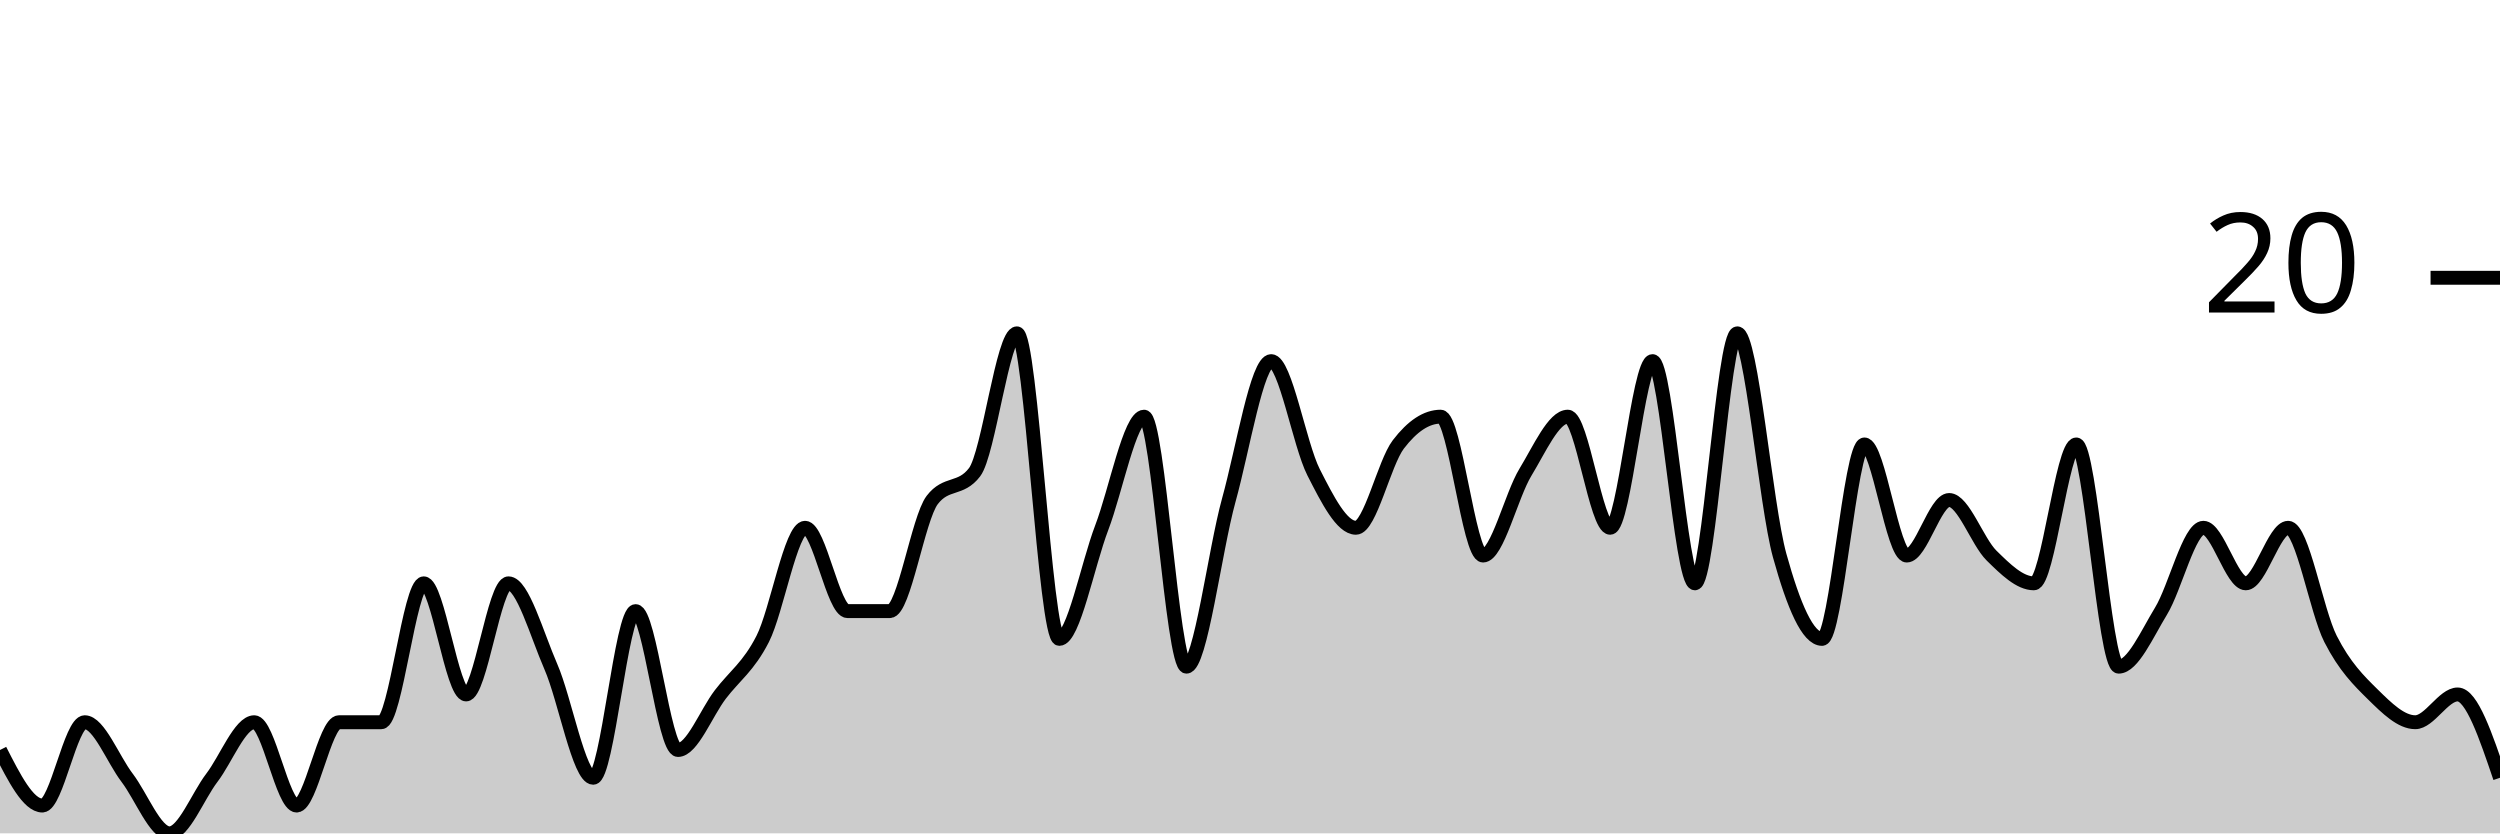
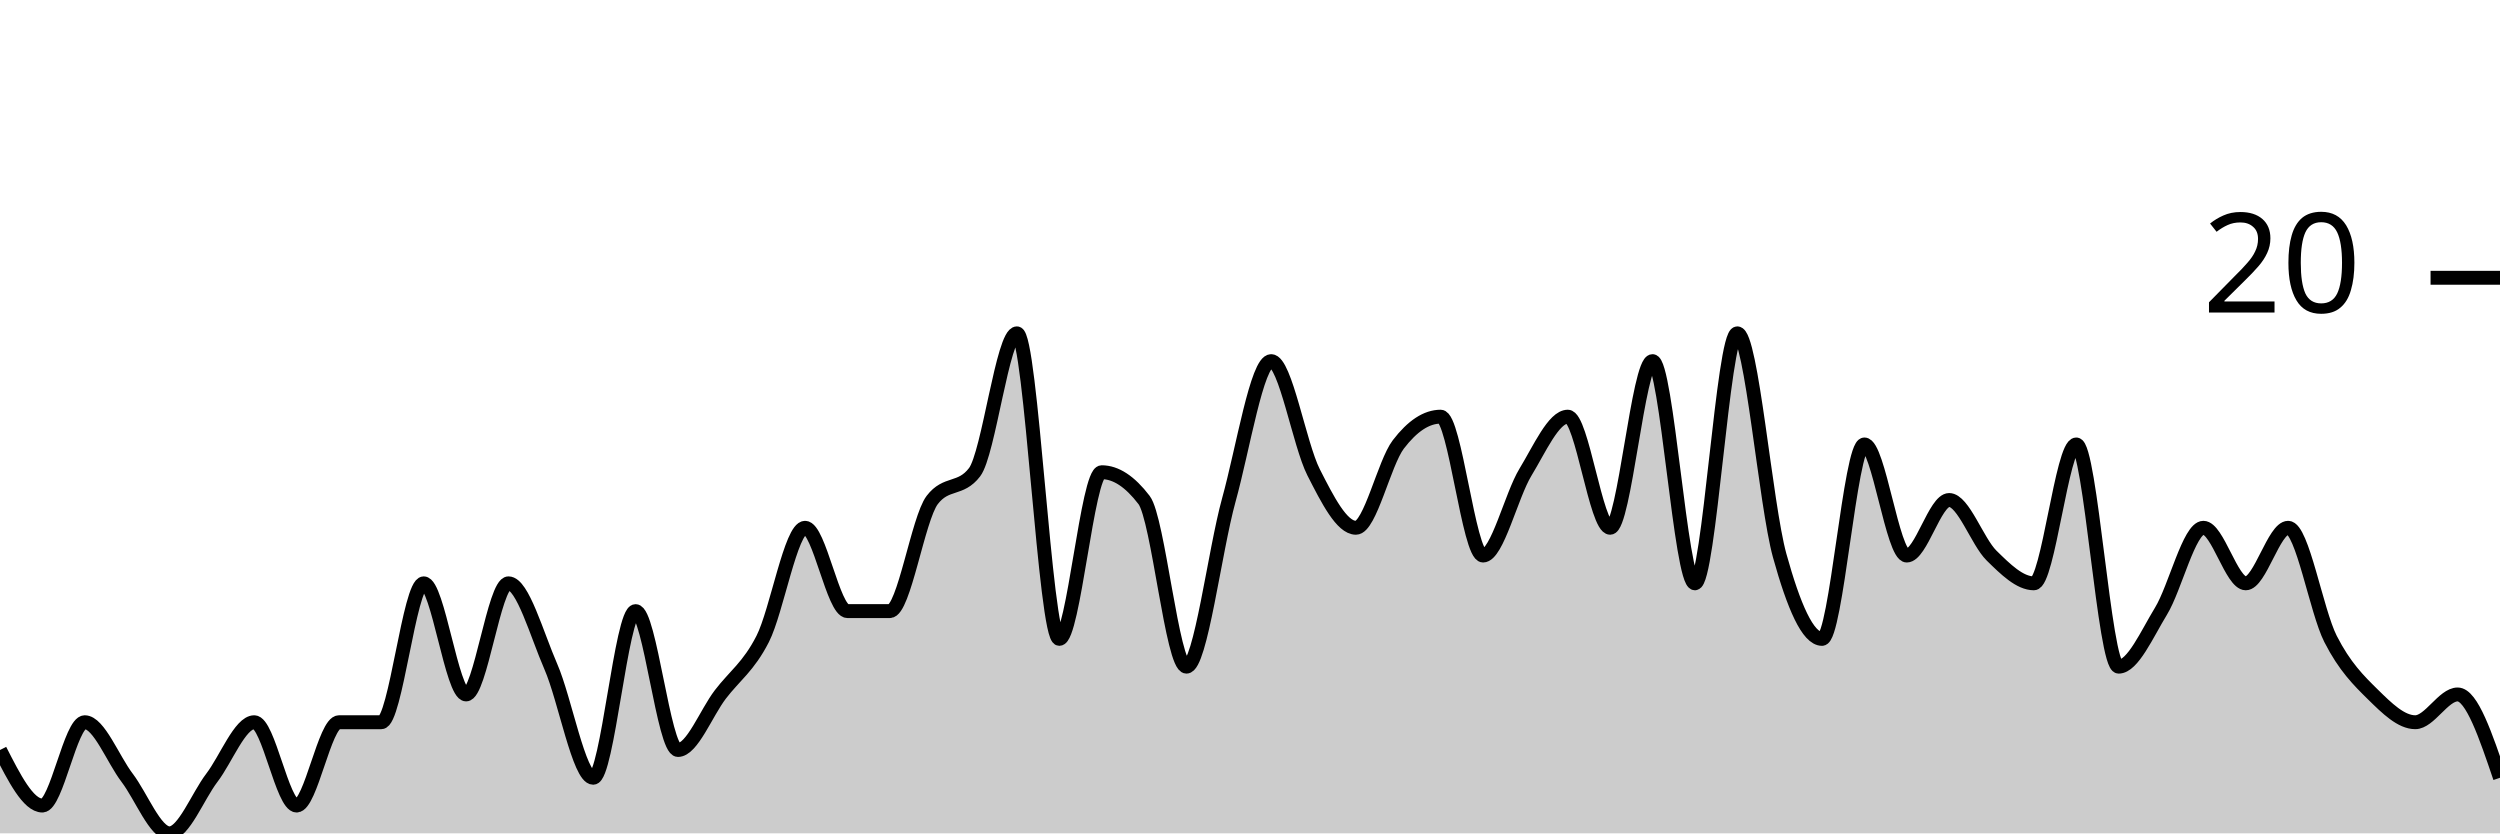
<svg xmlns="http://www.w3.org/2000/svg" viewBox="0 0 180 60">
  <g transform="translate(0,20)">
-     <path class="area" fill="rgba(0, 0, 0, 0.2)" d="M0,34C1.017,36,2.034,38,3.051,38C4.068,38,5.085,32,6.102,32C7.119,32,8.136,34.667,9.153,36C10.169,37.333,11.186,40,12.203,40C13.22,40,14.237,37.333,15.254,36C16.271,34.667,17.288,32,18.305,32C19.322,32,20.339,38,21.356,38C22.373,38,23.39,32,24.407,32C25.424,32,26.441,32,27.458,32C28.475,32,29.492,22,30.508,22C31.525,22,32.542,30,33.559,30C34.576,30,35.593,22,36.61,22C37.627,22,38.644,25.667,39.661,28C40.678,30.333,41.695,36,42.712,36C43.729,36,44.746,24,45.763,24C46.78,24,47.797,34,48.814,34C49.831,34,50.847,31.333,51.864,30C52.881,28.667,53.898,28,54.915,26C55.932,24,56.949,18,57.966,18C58.983,18,60,24,61.017,24C62.034,24,63.051,24,64.068,24C65.085,24,66.102,17.333,67.119,16C68.136,14.667,69.153,15.333,70.169,14C71.186,12.667,72.203,4,73.22,4C74.237,4,75.254,26,76.271,26C77.288,26,78.305,20.667,79.322,18C80.339,15.333,81.356,10,82.373,10C83.39,10,84.407,28,85.424,28C86.441,28,87.458,19.667,88.475,16C89.492,12.333,90.508,6,91.525,6C92.542,6,93.559,12,94.576,14C95.593,16,96.61,18,97.627,18C98.644,18,99.661,13.333,100.678,12C101.695,10.667,102.712,10,103.729,10C104.746,10,105.763,20,106.78,20C107.797,20,108.814,15.667,109.831,14C110.847,12.333,111.864,10,112.881,10C113.898,10,114.915,18,115.932,18C116.949,18,117.966,6,118.983,6C120,6,121.017,22,122.034,22C123.051,22,124.068,4,125.085,4C126.102,4,127.119,16.333,128.136,20C129.153,23.667,130.169,26,131.186,26C132.203,26,133.22,12,134.237,12C135.254,12,136.271,20,137.288,20C138.305,20,139.322,16,140.339,16C141.356,16,142.373,19,143.39,20C144.407,21,145.424,22,146.441,22C147.458,22,148.475,12,149.492,12C150.508,12,151.525,28,152.542,28C153.559,28,154.576,25.667,155.593,24C156.61,22.333,157.627,18,158.644,18C159.661,18,160.678,22,161.695,22C162.712,22,163.729,18,164.746,18C165.763,18,166.78,24,167.797,26C168.814,28,169.831,29,170.847,30C171.864,31,172.881,32,173.898,32C174.915,32,175.932,30,176.949,30C177.966,30,178.983,33,180,36L180,40C178.983,40,177.966,40,176.949,40C175.932,40,174.915,40,173.898,40C172.881,40,171.864,40,170.847,40C169.831,40,168.814,40,167.797,40C166.78,40,165.763,40,164.746,40C163.729,40,162.712,40,161.695,40C160.678,40,159.661,40,158.644,40C157.627,40,156.61,40,155.593,40C154.576,40,153.559,40,152.542,40C151.525,40,150.508,40,149.492,40C148.475,40,147.458,40,146.441,40C145.424,40,144.407,40,143.39,40C142.373,40,141.356,40,140.339,40C139.322,40,138.305,40,137.288,40C136.271,40,135.254,40,134.237,40C133.22,40,132.203,40,131.186,40C130.169,40,129.153,40,128.136,40C127.119,40,126.102,40,125.085,40C124.068,40,123.051,40,122.034,40C121.017,40,120,40,118.983,40C117.966,40,116.949,40,115.932,40C114.915,40,113.898,40,112.881,40C111.864,40,110.847,40,109.831,40C108.814,40,107.797,40,106.78,40C105.763,40,104.746,40,103.729,40C102.712,40,101.695,40,100.678,40C99.661,40,98.644,40,97.627,40C96.61,40,95.593,40,94.576,40C93.559,40,92.542,40,91.525,40C90.508,40,89.492,40,88.475,40C87.458,40,86.441,40,85.424,40C84.407,40,83.39,40,82.373,40C81.356,40,80.339,40,79.322,40C78.305,40,77.288,40,76.271,40C75.254,40,74.237,40,73.22,40C72.203,40,71.186,40,70.169,40C69.153,40,68.136,40,67.119,40C66.102,40,65.085,40,64.068,40C63.051,40,62.034,40,61.017,40C60,40,58.983,40,57.966,40C56.949,40,55.932,40,54.915,40C53.898,40,52.881,40,51.864,40C50.847,40,49.831,40,48.814,40C47.797,40,46.78,40,45.763,40C44.746,40,43.729,40,42.712,40C41.695,40,40.678,40,39.661,40C38.644,40,37.627,40,36.61,40C35.593,40,34.576,40,33.559,40C32.542,40,31.525,40,30.508,40C29.492,40,28.475,40,27.458,40C26.441,40,25.424,40,24.407,40C23.39,40,22.373,40,21.356,40C20.339,40,19.322,40,18.305,40C17.288,40,16.271,40,15.254,40C14.237,40,13.22,40,12.203,40C11.186,40,10.169,40,9.153,40C8.136,40,7.119,40,6.102,40C5.085,40,4.068,40,3.051,40C2.034,40,1.017,40,0,40Z" />
-     <path class="line" stroke="black" fill="none" d="M0,34C1.017,36,2.034,38,3.051,38C4.068,38,5.085,32,6.102,32C7.119,32,8.136,34.667,9.153,36C10.169,37.333,11.186,40,12.203,40C13.22,40,14.237,37.333,15.254,36C16.271,34.667,17.288,32,18.305,32C19.322,32,20.339,38,21.356,38C22.373,38,23.39,32,24.407,32C25.424,32,26.441,32,27.458,32C28.475,32,29.492,22,30.508,22C31.525,22,32.542,30,33.559,30C34.576,30,35.593,22,36.61,22C37.627,22,38.644,25.667,39.661,28C40.678,30.333,41.695,36,42.712,36C43.729,36,44.746,24,45.763,24C46.78,24,47.797,34,48.814,34C49.831,34,50.847,31.333,51.864,30C52.881,28.667,53.898,28,54.915,26C55.932,24,56.949,18,57.966,18C58.983,18,60,24,61.017,24C62.034,24,63.051,24,64.068,24C65.085,24,66.102,17.333,67.119,16C68.136,14.667,69.153,15.333,70.169,14C71.186,12.667,72.203,4,73.22,4C74.237,4,75.254,26,76.271,26C77.288,26,78.305,20.667,79.322,18C80.339,15.333,81.356,10,82.373,10C83.39,10,84.407,28,85.424,28C86.441,28,87.458,19.667,88.475,16C89.492,12.333,90.508,6,91.525,6C92.542,6,93.559,12,94.576,14C95.593,16,96.61,18,97.627,18C98.644,18,99.661,13.333,100.678,12C101.695,10.667,102.712,10,103.729,10C104.746,10,105.763,20,106.78,20C107.797,20,108.814,15.667,109.831,14C110.847,12.333,111.864,10,112.881,10C113.898,10,114.915,18,115.932,18C116.949,18,117.966,6,118.983,6C120,6,121.017,22,122.034,22C123.051,22,124.068,4,125.085,4C126.102,4,127.119,16.333,128.136,20C129.153,23.667,130.169,26,131.186,26C132.203,26,133.22,12,134.237,12C135.254,12,136.271,20,137.288,20C138.305,20,139.322,16,140.339,16C141.356,16,142.373,19,143.39,20C144.407,21,145.424,22,146.441,22C147.458,22,148.475,12,149.492,12C150.508,12,151.525,28,152.542,28C153.559,28,154.576,25.667,155.593,24C156.61,22.333,157.627,18,158.644,18C159.661,18,160.678,22,161.695,22C162.712,22,163.729,18,164.746,18C165.763,18,166.78,24,167.797,26C168.814,28,169.831,29,170.847,30C171.864,31,172.881,32,173.898,32C174.915,32,175.932,30,176.949,30C177.966,30,178.983,33,180,36" />
+     <path class="area" fill="rgba(0, 0, 0, 0.2)" d="M0,34C1.017,36,2.034,38,3.051,38C4.068,38,5.085,32,6.102,32C7.119,32,8.136,34.667,9.153,36C10.169,37.333,11.186,40,12.203,40C13.22,40,14.237,37.333,15.254,36C16.271,34.667,17.288,32,18.305,32C19.322,32,20.339,38,21.356,38C22.373,38,23.39,32,24.407,32C25.424,32,26.441,32,27.458,32C28.475,32,29.492,22,30.508,22C31.525,22,32.542,30,33.559,30C34.576,30,35.593,22,36.61,22C37.627,22,38.644,25.667,39.661,28C40.678,30.333,41.695,36,42.712,36C43.729,36,44.746,24,45.763,24C46.78,24,47.797,34,48.814,34C49.831,34,50.847,31.333,51.864,30C52.881,28.667,53.898,28,54.915,26C55.932,24,56.949,18,57.966,18C58.983,18,60,24,61.017,24C62.034,24,63.051,24,64.068,24C65.085,24,66.102,17.333,67.119,16C68.136,14.667,69.153,15.333,70.169,14C71.186,12.667,72.203,4,73.22,4C74.237,4,75.254,26,76.271,26C77.288,26,78.305,14,79.322,14C80.339,14,81.356,14.667,82.373,16C83.39,17.333,84.407,28,85.424,28C86.441,28,87.458,19.667,88.475,16C89.492,12.333,90.508,6,91.525,6C92.542,6,93.559,12,94.576,14C95.593,16,96.61,18,97.627,18C98.644,18,99.661,13.333,100.678,12C101.695,10.667,102.712,10,103.729,10C104.746,10,105.763,20,106.78,20C107.797,20,108.814,15.667,109.831,14C110.847,12.333,111.864,10,112.881,10C113.898,10,114.915,18,115.932,18C116.949,18,117.966,6,118.983,6C120,6,121.017,22,122.034,22C123.051,22,124.068,4,125.085,4C126.102,4,127.119,16.333,128.136,20C129.153,23.667,130.169,26,131.186,26C132.203,26,133.22,12,134.237,12C135.254,12,136.271,20,137.288,20C138.305,20,139.322,16,140.339,16C141.356,16,142.373,19,143.39,20C144.407,21,145.424,22,146.441,22C147.458,22,148.475,12,149.492,12C150.508,12,151.525,28,152.542,28C153.559,28,154.576,25.667,155.593,24C156.61,22.333,157.627,18,158.644,18C159.661,18,160.678,22,161.695,22C162.712,22,163.729,18,164.746,18C165.763,18,166.78,24,167.797,26C168.814,28,169.831,29,170.847,30C171.864,31,172.881,32,173.898,32C174.915,32,175.932,30,176.949,30C177.966,30,178.983,33,180,36L180,40C178.983,40,177.966,40,176.949,40C175.932,40,174.915,40,173.898,40C172.881,40,171.864,40,170.847,40C169.831,40,168.814,40,167.797,40C166.78,40,165.763,40,164.746,40C163.729,40,162.712,40,161.695,40C160.678,40,159.661,40,158.644,40C157.627,40,156.61,40,155.593,40C154.576,40,153.559,40,152.542,40C151.525,40,150.508,40,149.492,40C148.475,40,147.458,40,146.441,40C145.424,40,144.407,40,143.39,40C142.373,40,141.356,40,140.339,40C139.322,40,138.305,40,137.288,40C136.271,40,135.254,40,134.237,40C133.22,40,132.203,40,131.186,40C130.169,40,129.153,40,128.136,40C127.119,40,126.102,40,125.085,40C124.068,40,123.051,40,122.034,40C121.017,40,120,40,118.983,40C117.966,40,116.949,40,115.932,40C114.915,40,113.898,40,112.881,40C111.864,40,110.847,40,109.831,40C108.814,40,107.797,40,106.78,40C105.763,40,104.746,40,103.729,40C102.712,40,101.695,40,100.678,40C99.661,40,98.644,40,97.627,40C96.61,40,95.593,40,94.576,40C93.559,40,92.542,40,91.525,40C90.508,40,89.492,40,88.475,40C87.458,40,86.441,40,85.424,40C84.407,40,83.39,40,82.373,40C81.356,40,80.339,40,79.322,40C78.305,40,77.288,40,76.271,40C75.254,40,74.237,40,73.22,40C72.203,40,71.186,40,70.169,40C69.153,40,68.136,40,67.119,40C66.102,40,65.085,40,64.068,40C63.051,40,62.034,40,61.017,40C60,40,58.983,40,57.966,40C56.949,40,55.932,40,54.915,40C53.898,40,52.881,40,51.864,40C50.847,40,49.831,40,48.814,40C47.797,40,46.78,40,45.763,40C44.746,40,43.729,40,42.712,40C41.695,40,40.678,40,39.661,40C38.644,40,37.627,40,36.61,40C35.593,40,34.576,40,33.559,40C32.542,40,31.525,40,30.508,40C29.492,40,28.475,40,27.458,40C26.441,40,25.424,40,24.407,40C23.39,40,22.373,40,21.356,40C20.339,40,19.322,40,18.305,40C17.288,40,16.271,40,15.254,40C14.237,40,13.22,40,12.203,40C11.186,40,10.169,40,9.153,40C8.136,40,7.119,40,6.102,40C5.085,40,4.068,40,3.051,40C2.034,40,1.017,40,0,40Z" />
+     <path class="line" stroke="black" fill="none" d="M0,34C1.017,36,2.034,38,3.051,38C4.068,38,5.085,32,6.102,32C7.119,32,8.136,34.667,9.153,36C10.169,37.333,11.186,40,12.203,40C13.22,40,14.237,37.333,15.254,36C16.271,34.667,17.288,32,18.305,32C19.322,32,20.339,38,21.356,38C22.373,38,23.39,32,24.407,32C25.424,32,26.441,32,27.458,32C28.475,32,29.492,22,30.508,22C31.525,22,32.542,30,33.559,30C34.576,30,35.593,22,36.61,22C37.627,22,38.644,25.667,39.661,28C40.678,30.333,41.695,36,42.712,36C43.729,36,44.746,24,45.763,24C46.78,24,47.797,34,48.814,34C49.831,34,50.847,31.333,51.864,30C52.881,28.667,53.898,28,54.915,26C55.932,24,56.949,18,57.966,18C58.983,18,60,24,61.017,24C62.034,24,63.051,24,64.068,24C65.085,24,66.102,17.333,67.119,16C68.136,14.667,69.153,15.333,70.169,14C71.186,12.667,72.203,4,73.22,4C74.237,4,75.254,26,76.271,26C77.288,26,78.305,14,79.322,14C80.339,14,81.356,14.667,82.373,16C83.39,17.333,84.407,28,85.424,28C86.441,28,87.458,19.667,88.475,16C89.492,12.333,90.508,6,91.525,6C92.542,6,93.559,12,94.576,14C95.593,16,96.61,18,97.627,18C98.644,18,99.661,13.333,100.678,12C101.695,10.667,102.712,10,103.729,10C104.746,10,105.763,20,106.78,20C107.797,20,108.814,15.667,109.831,14C110.847,12.333,111.864,10,112.881,10C113.898,10,114.915,18,115.932,18C116.949,18,117.966,6,118.983,6C120,6,121.017,22,122.034,22C123.051,22,124.068,4,125.085,4C126.102,4,127.119,16.333,128.136,20C129.153,23.667,130.169,26,131.186,26C132.203,26,133.22,12,134.237,12C135.254,12,136.271,20,137.288,20C138.305,20,139.322,16,140.339,16C141.356,16,142.373,19,143.39,20C144.407,21,145.424,22,146.441,22C147.458,22,148.475,12,149.492,12C150.508,12,151.525,28,152.542,28C153.559,28,154.576,25.667,155.593,24C156.61,22.333,157.627,18,158.644,18C159.661,18,160.678,22,161.695,22C162.712,22,163.729,18,164.746,18C165.763,18,166.78,24,167.797,26C168.814,28,169.831,29,170.847,30C171.864,31,172.881,32,173.898,32C174.915,32,175.932,30,176.949,30C177.966,30,178.983,33,180,36" />
    <path class="axis-ceiling" stroke-width="1" stroke="black" fill="none" d="M175,0L180,0" />
    <text class="axis-ceiling-label" font-family="sans-serif" text-anchor="end" font-size="10px" x="170" y="2.5">20</text>
  </g>
</svg>
